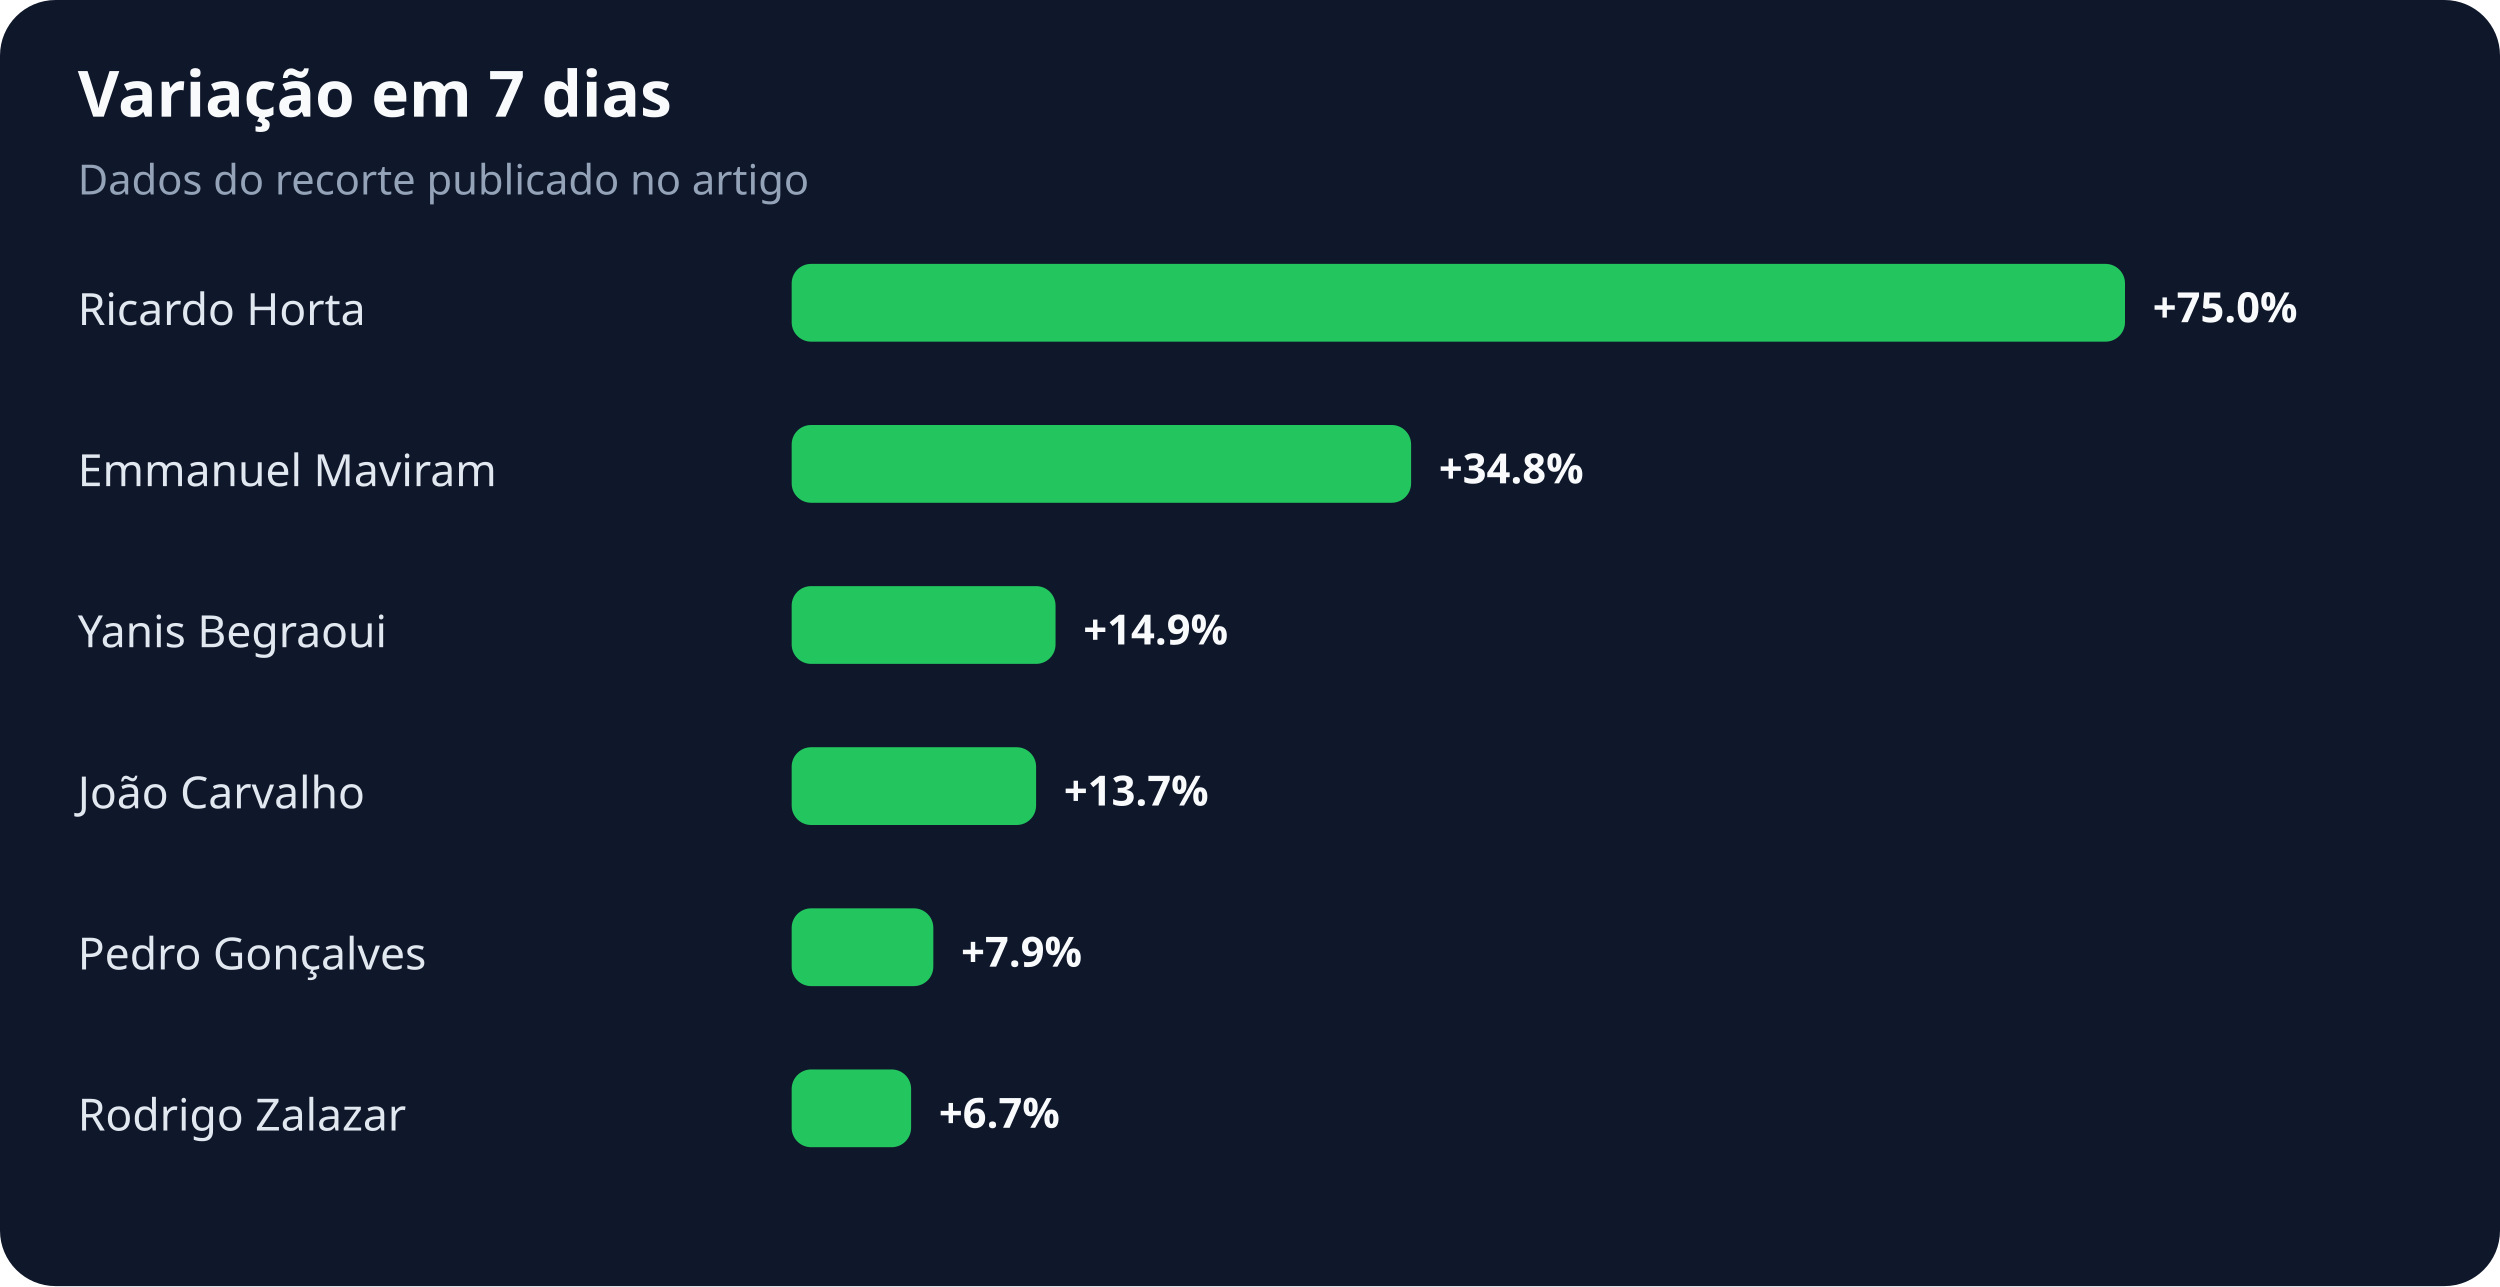
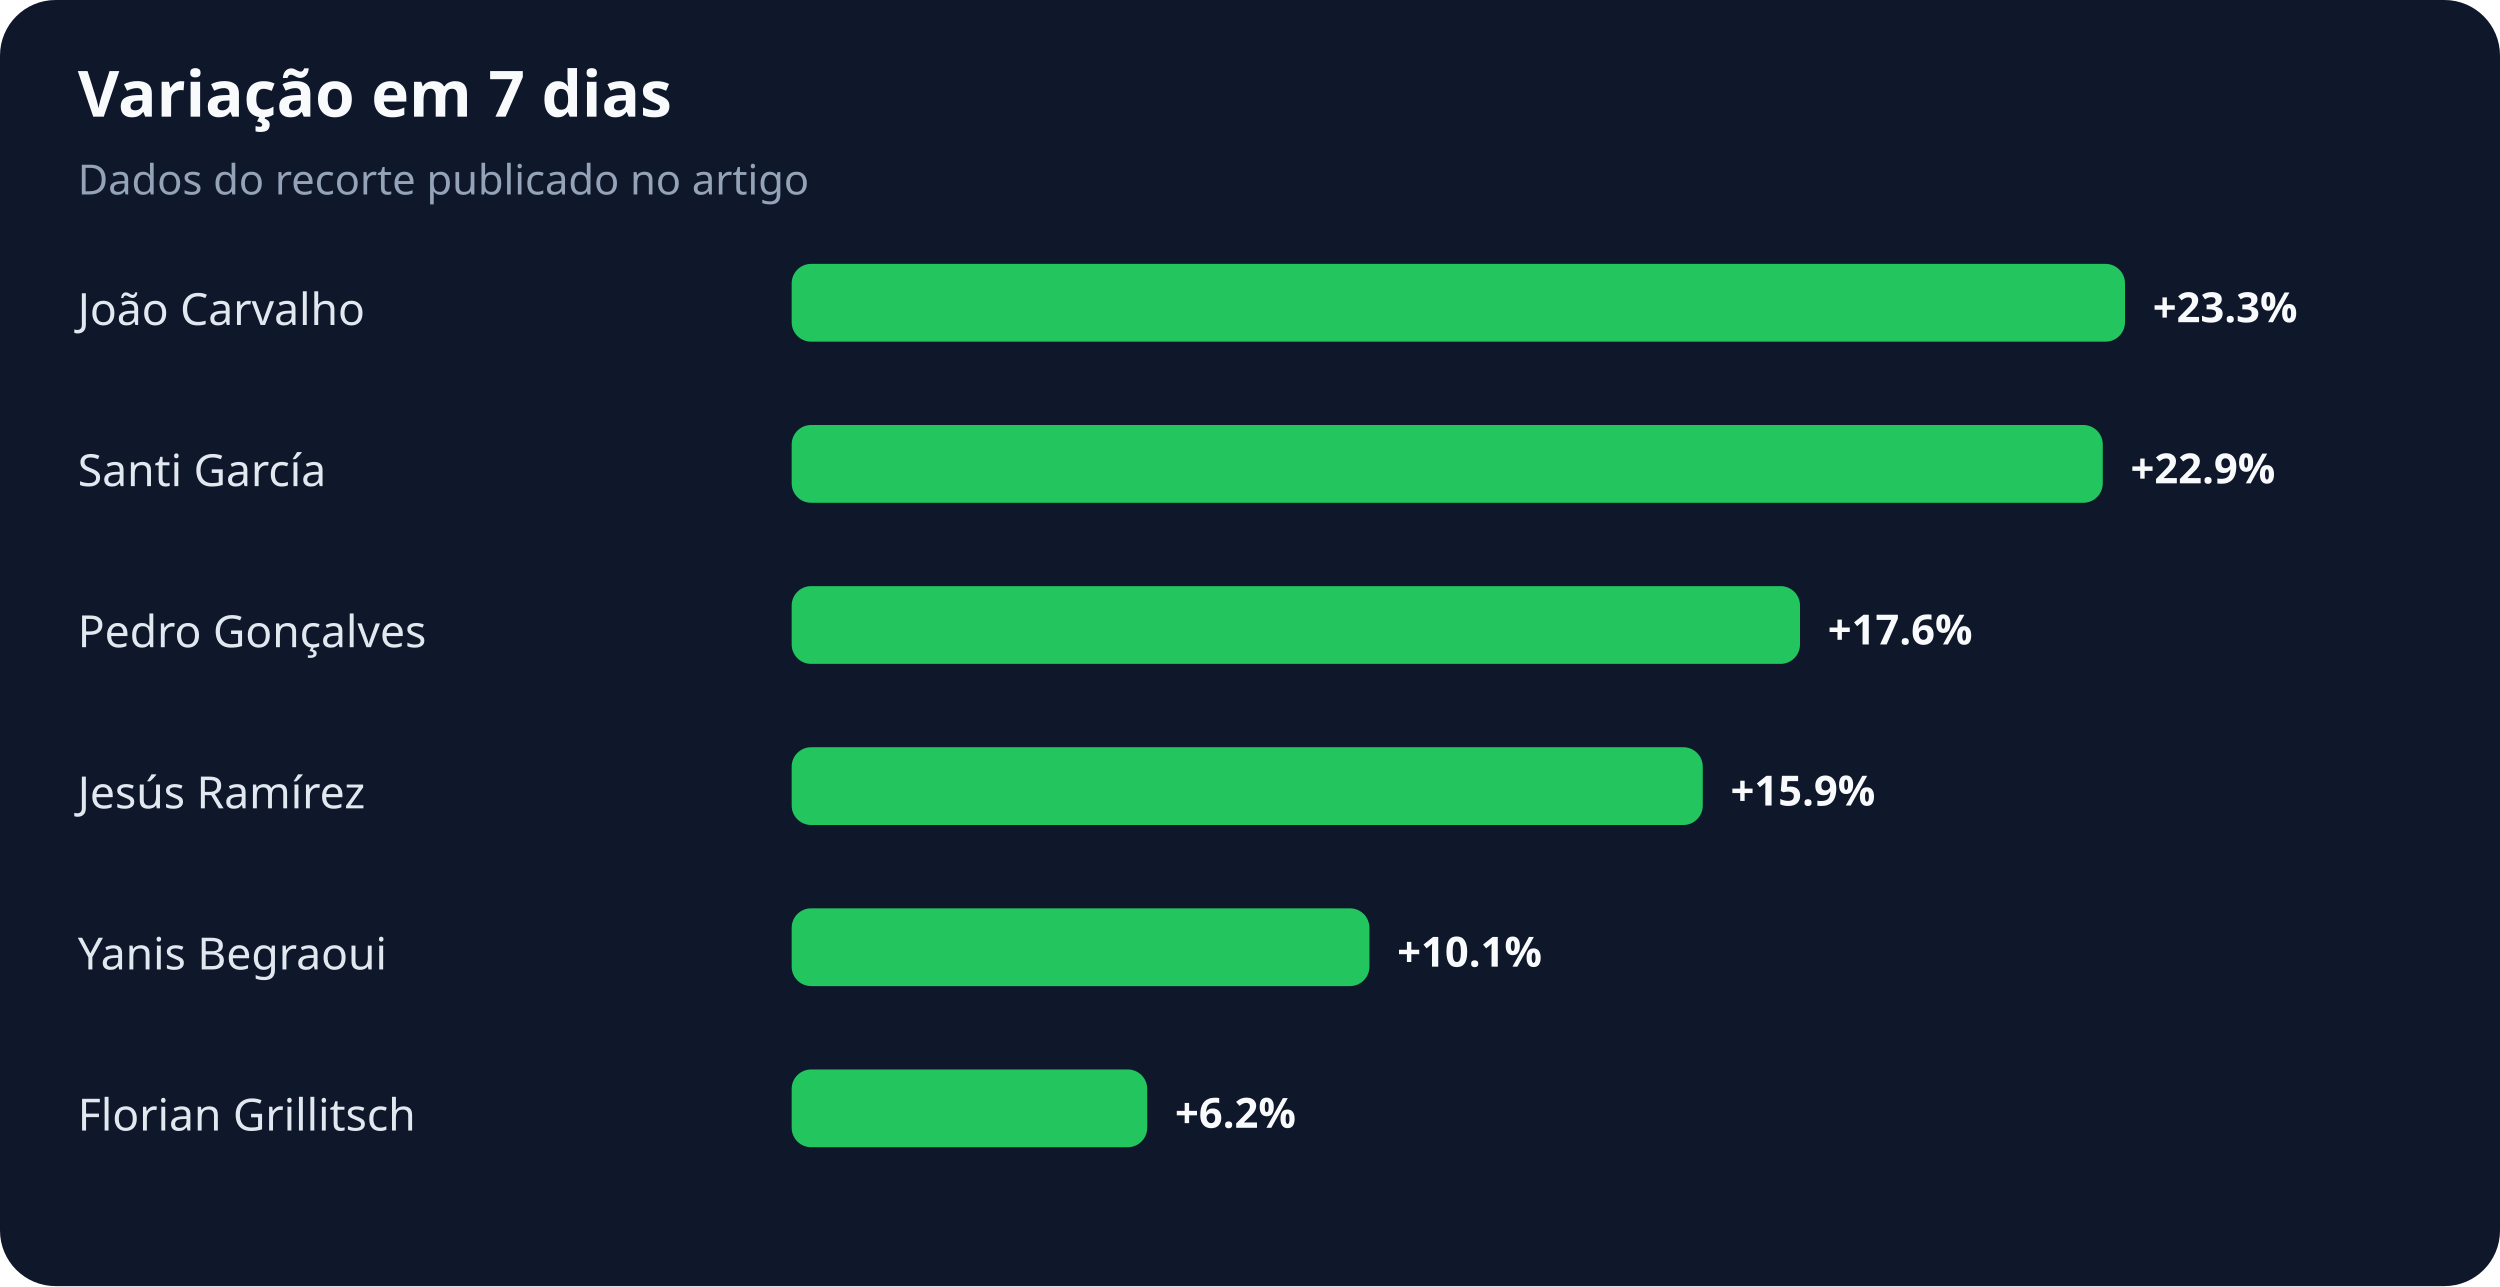
<svg xmlns="http://www.w3.org/2000/svg" width="900" height="463" viewBox="0 0 900 463" role="img" aria-labelledby="title desc">
  <rect width="100%" height="100%" rx="20" fill="#0f172a" />
  <text x="28" y="42" fill="#f8fafc" font-family="system-ui,sans-serif" font-size="23" font-weight="700">Variação em 7 dias</text>
  <text x="28" y="70" fill="#94a3b8" font-family="system-ui,sans-serif" font-size="15">Dados do recorte publicado no artigo</text>
-   <text x="28" y="117" fill="#e2e8f0" font-family="system-ui,sans-serif" font-size="16">Ricardo Horta</text>
+   <text x="28" y="117" fill="#e2e8f0" font-family="system-ui,sans-serif" font-size="16">João Carvalho</text>
  <rect x="285" y="95" width="480" height="28" rx="7" fill="#22c55e" />
-   <text x="775" y="116" fill="#f8fafc" font-family="system-ui,sans-serif" font-size="15" font-weight="700">+75.0%</text>
-   <text x="28" y="175" fill="#e2e8f0" font-family="system-ui,sans-serif" font-size="16">Emmanuel Maviram</text>
-   <rect x="285" y="153" width="223" height="28" rx="7" fill="#22c55e" />
-   <text x="518" y="174" fill="#f8fafc" font-family="system-ui,sans-serif" font-size="15" font-weight="700">+34.8%</text>
-   <text x="28" y="233" fill="#e2e8f0" font-family="system-ui,sans-serif" font-size="16">Yanis Begraoui</text>
-   <rect x="285" y="211" width="95" height="28" rx="7" fill="#22c55e" />
-   <text x="390" y="232" fill="#f8fafc" font-family="system-ui,sans-serif" font-size="15" font-weight="700">+14.9%</text>
-   <text x="28" y="291" fill="#e2e8f0" font-family="system-ui,sans-serif" font-size="16">João Carvalho</text>
-   <rect x="285" y="269" width="88" height="28" rx="7" fill="#22c55e" />
-   <text x="383" y="290" fill="#f8fafc" font-family="system-ui,sans-serif" font-size="15" font-weight="700">+13.7%</text>
-   <text x="28" y="349" fill="#e2e8f0" font-family="system-ui,sans-serif" font-size="16">Pedro Gonçalves</text>
-   <rect x="285" y="327" width="51" height="28" rx="7" fill="#22c55e" />
-   <text x="346" y="348" fill="#f8fafc" font-family="system-ui,sans-serif" font-size="15" font-weight="700">+7.9%</text>
-   <text x="28" y="407" fill="#e2e8f0" font-family="system-ui,sans-serif" font-size="16">Rodrigo Zalazar</text>
-   <rect x="285" y="385" width="43" height="28" rx="7" fill="#22c55e" />
-   <text x="338" y="406" fill="#f8fafc" font-family="system-ui,sans-serif" font-size="15" font-weight="700">+6.7%</text>
+   <text x="775" y="116" fill="#f8fafc" font-family="system-ui,sans-serif" font-size="15" font-weight="700">+23.3%</text>
+   <text x="28" y="175" fill="#e2e8f0" font-family="system-ui,sans-serif" font-size="16">Santi García</text>
+   <rect x="285" y="153" width="472" height="28" rx="7" fill="#22c55e" />
+   <text x="767" y="174" fill="#f8fafc" font-family="system-ui,sans-serif" font-size="15" font-weight="700">+22.9%</text>
+   <text x="28" y="233" fill="#e2e8f0" font-family="system-ui,sans-serif" font-size="16">Pedro Gonçalves</text>
+   <rect x="285" y="211" width="363" height="28" rx="7" fill="#22c55e" />
+   <text x="658" y="232" fill="#f8fafc" font-family="system-ui,sans-serif" font-size="15" font-weight="700">+17.6%</text>
+   <text x="28" y="291" fill="#e2e8f0" font-family="system-ui,sans-serif" font-size="16">Jesús Ramírez</text>
+   <rect x="285" y="269" width="328" height="28" rx="7" fill="#22c55e" />
+   <text x="623" y="290" fill="#f8fafc" font-family="system-ui,sans-serif" font-size="15" font-weight="700">+15.9%</text>
+   <text x="28" y="349" fill="#e2e8f0" font-family="system-ui,sans-serif" font-size="16">Yanis Begraoui</text>
+   <rect x="285" y="327" width="208" height="28" rx="7" fill="#22c55e" />
+   <text x="503" y="348" fill="#f8fafc" font-family="system-ui,sans-serif" font-size="15" font-weight="700">+10.1%</text>
+   <text x="28" y="407" fill="#e2e8f0" font-family="system-ui,sans-serif" font-size="16">Florian Grillitsch</text>
+   <rect x="285" y="385" width="128" height="28" rx="7" fill="#22c55e" />
+   <text x="423" y="406" fill="#f8fafc" font-family="system-ui,sans-serif" font-size="15" font-weight="700">+6.2%</text>
</svg>
